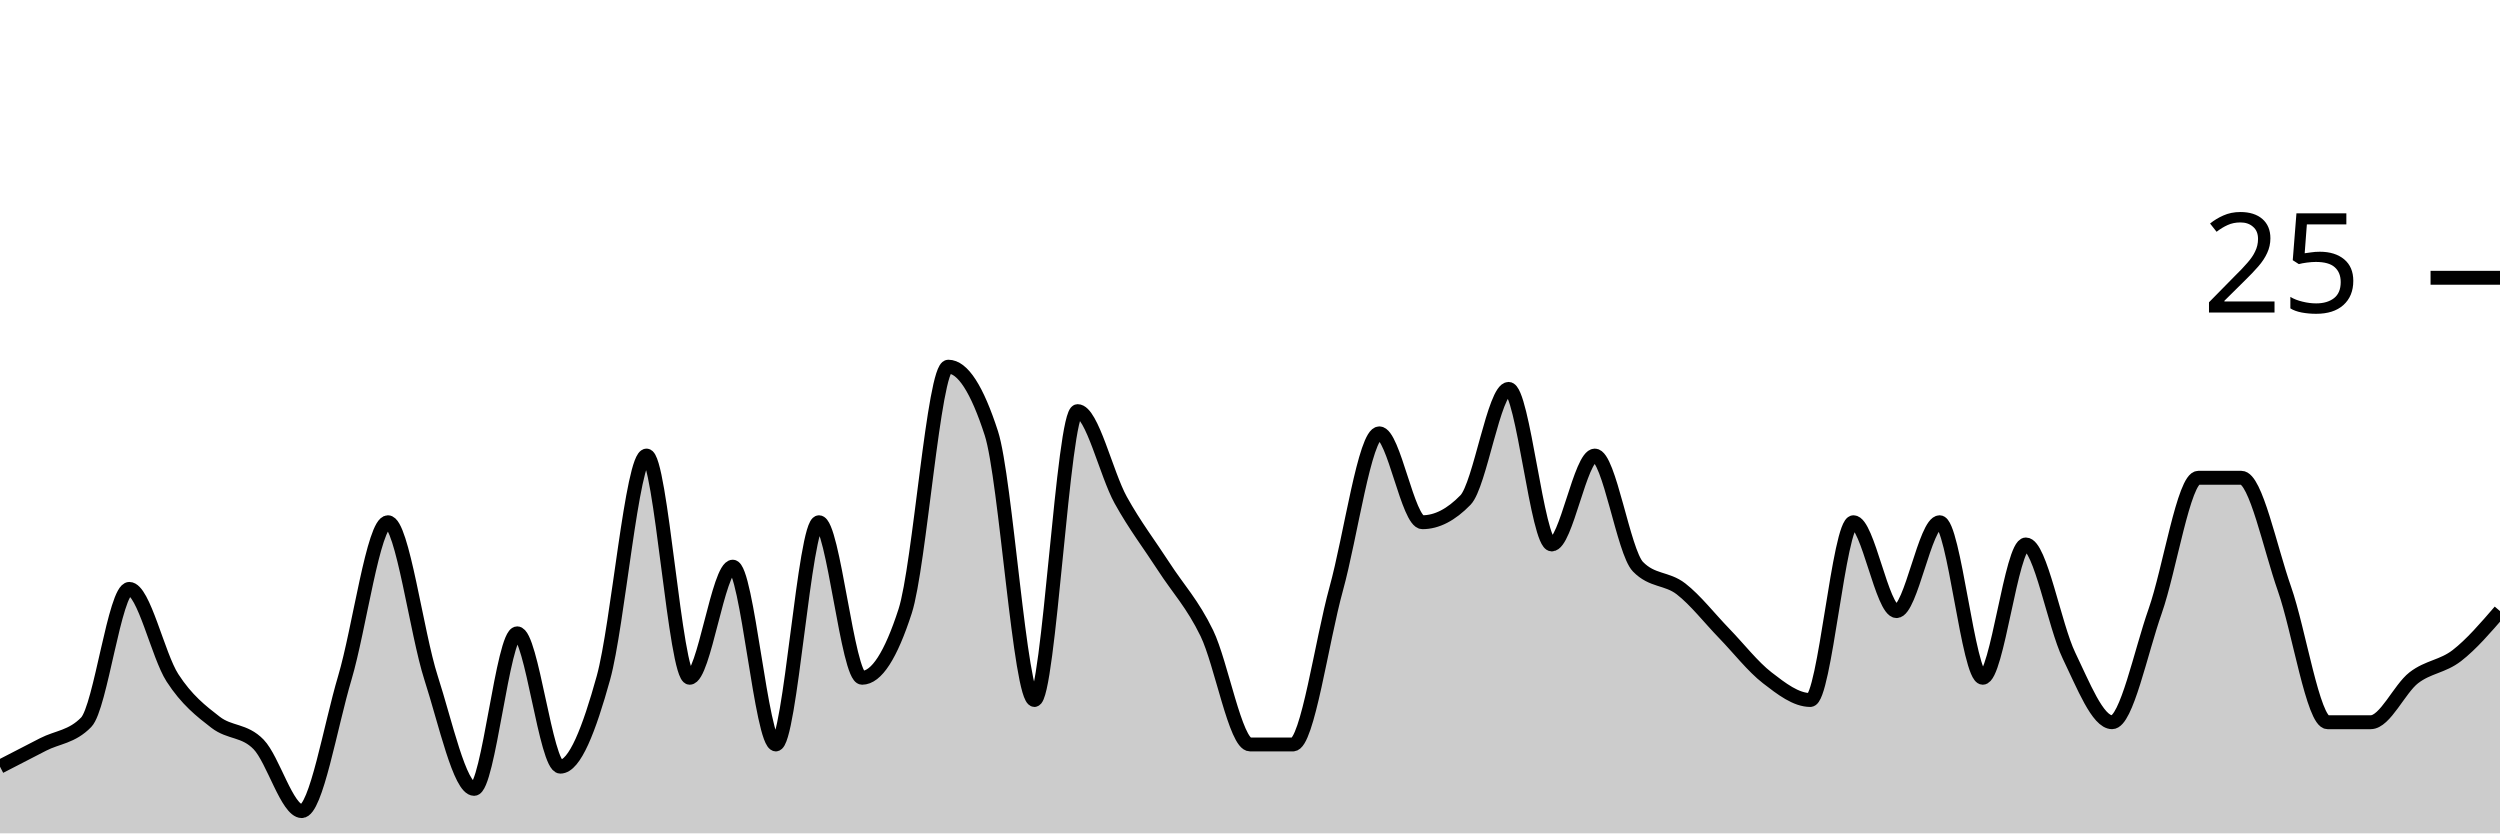
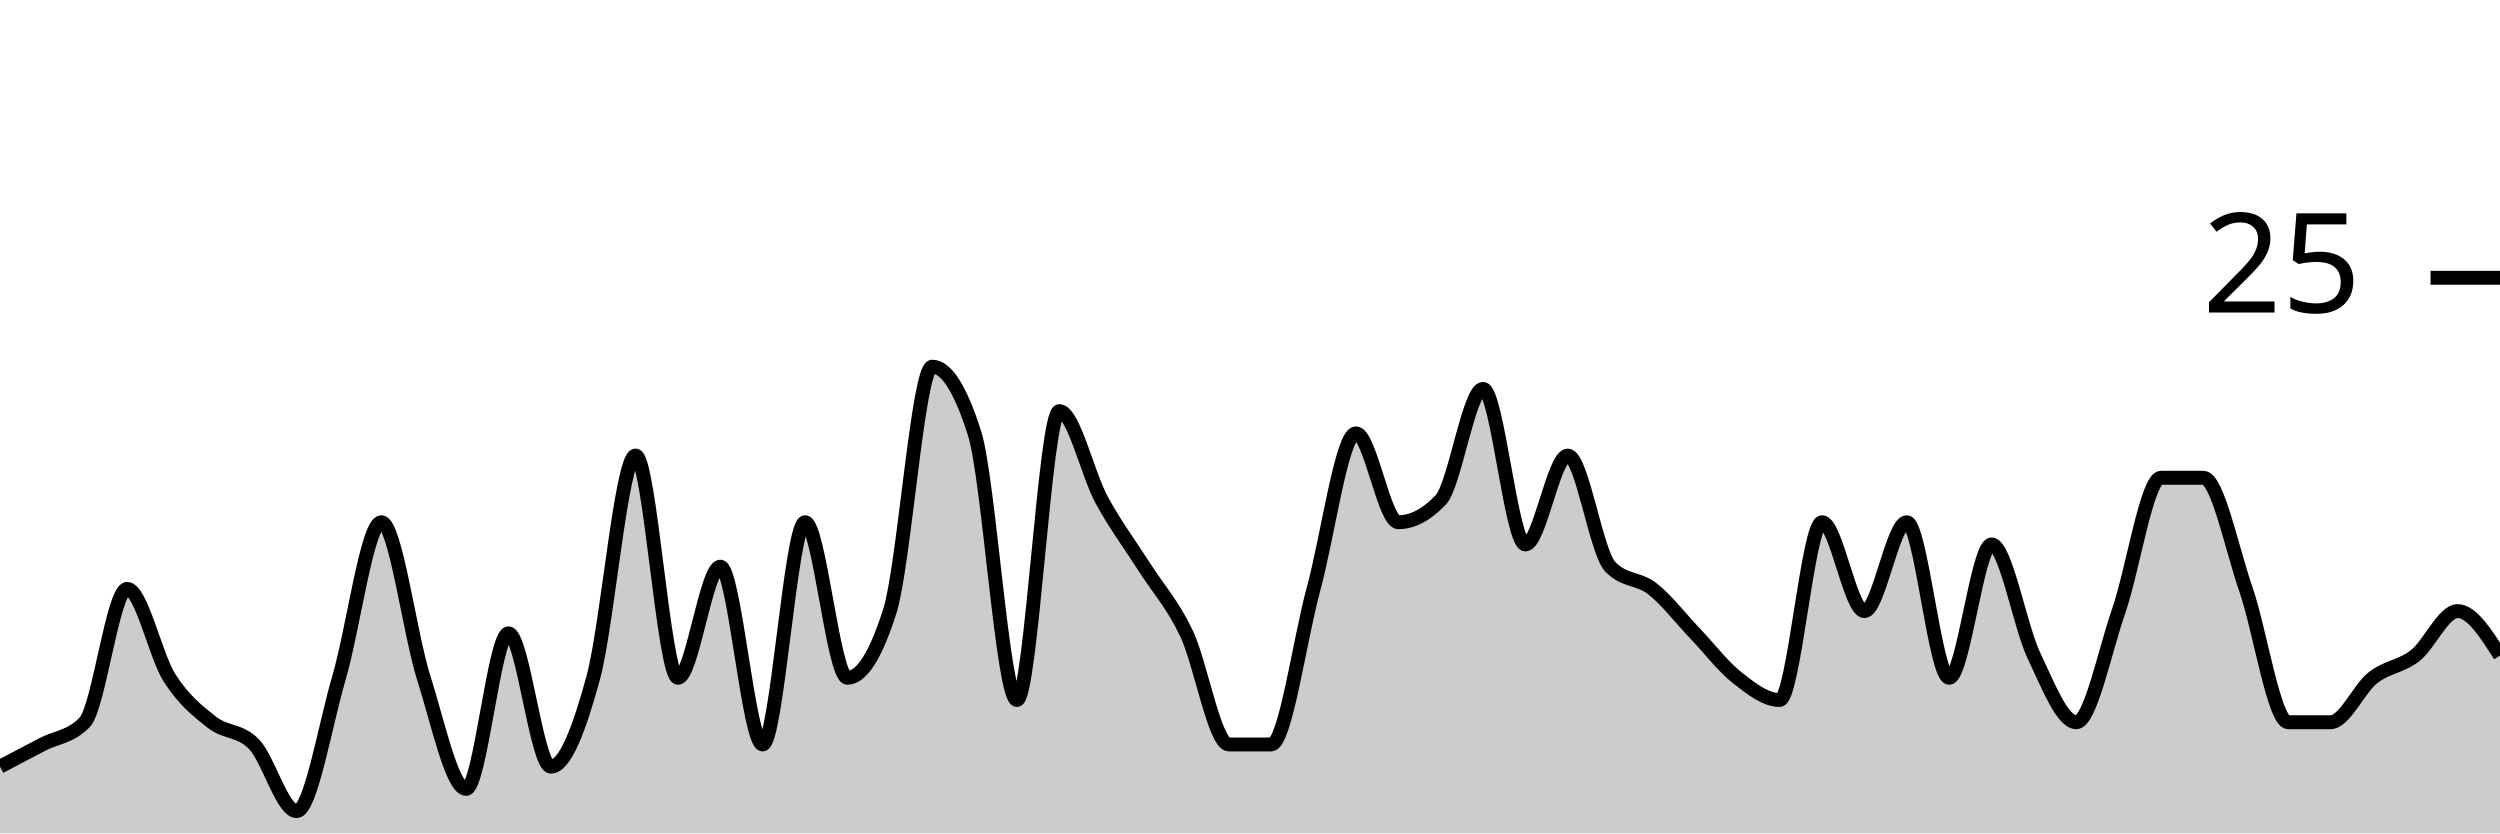
<svg xmlns="http://www.w3.org/2000/svg" viewBox="0 0 180 60">
  <g transform="translate(0,20)">
-     <path class="area" fill="rgba(0, 0, 0, 0.2)" d="M0,35.2C1.034,34.667,2.069,34.133,3.103,33.6C4.138,33.067,5.172,33.067,6.207,32C7.241,30.933,8.276,22.4,9.31,22.4C10.345,22.4,11.379,27.2,12.414,28.8C13.448,30.4,14.483,31.2,15.517,32C16.552,32.8,17.586,32.533,18.621,33.6C19.655,34.667,20.69,38.4,21.724,38.4C22.759,38.4,23.793,32.267,24.828,28.8C25.862,25.333,26.897,17.6,27.931,17.6C28.966,17.6,30,25.6,31.034,28.8C32.069,32,33.103,36.8,34.138,36.8C35.172,36.8,36.207,25.6,37.241,25.6C38.276,25.6,39.31,35.2,40.345,35.2C41.379,35.2,42.414,32.533,43.448,28.8C44.483,25.067,45.517,12.8,46.552,12.8C47.586,12.8,48.621,28.8,49.655,28.8C50.69,28.8,51.724,20.8,52.759,20.8C53.793,20.8,54.828,33.6,55.862,33.6C56.897,33.6,57.931,17.6,58.966,17.6C60,17.6,61.034,28.8,62.069,28.8C63.103,28.8,64.138,27.2,65.172,24C66.207,20.8,67.241,6.4,68.276,6.4C69.31,6.4,70.345,8,71.379,11.2C72.414,14.4,73.448,30.4,74.483,30.4C75.517,30.4,76.552,9.6,77.586,9.6C78.621,9.6,79.655,14.133,80.69,16C81.724,17.867,82.759,19.2,83.793,20.8C84.828,22.4,85.862,23.467,86.897,25.6C87.931,27.733,88.966,33.6,90,33.6C91.034,33.6,92.069,33.6,93.103,33.6C94.138,33.6,95.172,26.133,96.207,22.4C97.241,18.667,98.276,11.2,99.31,11.2C100.345,11.2,101.379,17.6,102.414,17.6C103.448,17.6,104.483,17.067,105.517,16C106.552,14.933,107.586,8,108.621,8C109.655,8,110.69,19.2,111.724,19.2C112.759,19.2,113.793,12.8,114.828,12.8C115.862,12.8,116.897,19.733,117.931,20.8C118.966,21.867,120,21.6,121.034,22.4C122.069,23.2,123.103,24.533,124.138,25.6C125.172,26.667,126.207,28,127.241,28.8C128.276,29.6,129.31,30.4,130.345,30.4C131.379,30.4,132.414,17.6,133.448,17.6C134.483,17.6,135.517,24,136.552,24C137.586,24,138.621,17.6,139.655,17.6C140.69,17.6,141.724,28.8,142.759,28.8C143.793,28.8,144.828,19.2,145.862,19.2C146.897,19.2,147.931,25.067,148.966,27.2C150,29.333,151.034,32,152.069,32C153.103,32,154.138,26.933,155.172,24C156.207,21.067,157.241,14.4,158.276,14.4C159.31,14.4,160.345,14.4,161.379,14.4C162.414,14.4,163.448,19.467,164.483,22.4C165.517,25.333,166.552,32,167.586,32C168.621,32,169.655,32,170.69,32C171.724,32,172.759,29.6,173.793,28.8C174.828,28,175.862,28,176.897,27.2C177.931,26.4,178.966,25.2,180,24L180,40C178.966,40,177.931,40,176.897,40C175.862,40,174.828,40,173.793,40C172.759,40,171.724,40,170.69,40C169.655,40,168.621,40,167.586,40C166.552,40,165.517,40,164.483,40C163.448,40,162.414,40,161.379,40C160.345,40,159.31,40,158.276,40C157.241,40,156.207,40,155.172,40C154.138,40,153.103,40,152.069,40C151.034,40,150,40,148.966,40C147.931,40,146.897,40,145.862,40C144.828,40,143.793,40,142.759,40C141.724,40,140.69,40,139.655,40C138.621,40,137.586,40,136.552,40C135.517,40,134.483,40,133.448,40C132.414,40,131.379,40,130.345,40C129.31,40,128.276,40,127.241,40C126.207,40,125.172,40,124.138,40C123.103,40,122.069,40,121.034,40C120,40,118.966,40,117.931,40C116.897,40,115.862,40,114.828,40C113.793,40,112.759,40,111.724,40C110.69,40,109.655,40,108.621,40C107.586,40,106.552,40,105.517,40C104.483,40,103.448,40,102.414,40C101.379,40,100.345,40,99.31,40C98.276,40,97.241,40,96.207,40C95.172,40,94.138,40,93.103,40C92.069,40,91.034,40,90,40C88.966,40,87.931,40,86.897,40C85.862,40,84.828,40,83.793,40C82.759,40,81.724,40,80.69,40C79.655,40,78.621,40,77.586,40C76.552,40,75.517,40,74.483,40C73.448,40,72.414,40,71.379,40C70.345,40,69.31,40,68.276,40C67.241,40,66.207,40,65.172,40C64.138,40,63.103,40,62.069,40C61.034,40,60,40,58.966,40C57.931,40,56.897,40,55.862,40C54.828,40,53.793,40,52.759,40C51.724,40,50.69,40,49.655,40C48.621,40,47.586,40,46.552,40C45.517,40,44.483,40,43.448,40C42.414,40,41.379,40,40.345,40C39.31,40,38.276,40,37.241,40C36.207,40,35.172,40,34.138,40C33.103,40,32.069,40,31.034,40C30,40,28.966,40,27.931,40C26.897,40,25.862,40,24.828,40C23.793,40,22.759,40,21.724,40C20.69,40,19.655,40,18.621,40C17.586,40,16.552,40,15.517,40C14.483,40,13.448,40,12.414,40C11.379,40,10.345,40,9.31,40C8.276,40,7.241,40,6.207,40C5.172,40,4.138,40,3.103,40C2.069,40,1.034,40,0,40Z" />
-     <path class="line" stroke="black" fill="none" d="M0,35.2C1.034,34.667,2.069,34.133,3.103,33.6C4.138,33.067,5.172,33.067,6.207,32C7.241,30.933,8.276,22.4,9.31,22.4C10.345,22.4,11.379,27.2,12.414,28.8C13.448,30.4,14.483,31.2,15.517,32C16.552,32.8,17.586,32.533,18.621,33.6C19.655,34.667,20.69,38.4,21.724,38.4C22.759,38.4,23.793,32.267,24.828,28.8C25.862,25.333,26.897,17.6,27.931,17.6C28.966,17.6,30,25.6,31.034,28.8C32.069,32,33.103,36.8,34.138,36.8C35.172,36.8,36.207,25.6,37.241,25.6C38.276,25.6,39.31,35.2,40.345,35.2C41.379,35.2,42.414,32.533,43.448,28.8C44.483,25.067,45.517,12.8,46.552,12.8C47.586,12.8,48.621,28.8,49.655,28.8C50.69,28.8,51.724,20.8,52.759,20.8C53.793,20.8,54.828,33.6,55.862,33.6C56.897,33.6,57.931,17.6,58.966,17.6C60,17.6,61.034,28.8,62.069,28.8C63.103,28.8,64.138,27.2,65.172,24C66.207,20.8,67.241,6.4,68.276,6.4C69.31,6.4,70.345,8,71.379,11.2C72.414,14.4,73.448,30.4,74.483,30.4C75.517,30.4,76.552,9.6,77.586,9.6C78.621,9.6,79.655,14.133,80.69,16C81.724,17.867,82.759,19.2,83.793,20.8C84.828,22.4,85.862,23.467,86.897,25.6C87.931,27.733,88.966,33.6,90,33.6C91.034,33.6,92.069,33.6,93.103,33.6C94.138,33.6,95.172,26.133,96.207,22.4C97.241,18.667,98.276,11.2,99.31,11.2C100.345,11.2,101.379,17.6,102.414,17.6C103.448,17.6,104.483,17.067,105.517,16C106.552,14.933,107.586,8,108.621,8C109.655,8,110.69,19.2,111.724,19.2C112.759,19.2,113.793,12.8,114.828,12.8C115.862,12.8,116.897,19.733,117.931,20.8C118.966,21.867,120,21.6,121.034,22.4C122.069,23.2,123.103,24.533,124.138,25.6C125.172,26.667,126.207,28,127.241,28.8C128.276,29.6,129.31,30.4,130.345,30.4C131.379,30.4,132.414,17.6,133.448,17.6C134.483,17.6,135.517,24,136.552,24C137.586,24,138.621,17.6,139.655,17.6C140.69,17.6,141.724,28.8,142.759,28.8C143.793,28.8,144.828,19.2,145.862,19.2C146.897,19.2,147.931,25.067,148.966,27.2C150,29.333,151.034,32,152.069,32C153.103,32,154.138,26.933,155.172,24C156.207,21.067,157.241,14.4,158.276,14.4C159.31,14.4,160.345,14.4,161.379,14.4C162.414,14.4,163.448,19.467,164.483,22.4C165.517,25.333,166.552,32,167.586,32C168.621,32,169.655,32,170.69,32C171.724,32,172.759,29.6,173.793,28.8C174.828,28,175.862,28,176.897,27.2C177.931,26.4,178.966,25.2,180,24" />
+     <path class="area" fill="rgba(0, 0, 0, 0.2)" d="M0,35.2C1.017,34.667,2.034,34.133,3.051,33.6C4.068,33.067,5.085,33.067,6.102,32C7.119,30.933,8.136,22.4,9.153,22.4C10.169,22.4,11.186,27.2,12.203,28.8C13.22,30.4,14.237,31.2,15.254,32C16.271,32.8,17.288,32.533,18.305,33.6C19.322,34.667,20.339,38.4,21.356,38.4C22.373,38.4,23.39,32.267,24.407,28.8C25.424,25.333,26.441,17.6,27.458,17.6C28.475,17.6,29.492,25.6,30.508,28.8C31.525,32,32.542,36.8,33.559,36.8C34.576,36.8,35.593,25.6,36.61,25.6C37.627,25.6,38.644,35.2,39.661,35.2C40.678,35.2,41.695,32.533,42.712,28.8C43.729,25.067,44.746,12.8,45.763,12.8C46.78,12.8,47.797,28.8,48.814,28.8C49.831,28.8,50.847,20.8,51.864,20.8C52.881,20.8,53.898,33.6,54.915,33.6C55.932,33.6,56.949,17.6,57.966,17.6C58.983,17.6,60,28.8,61.017,28.8C62.034,28.8,63.051,27.2,64.068,24C65.085,20.8,66.102,6.4,67.119,6.4C68.136,6.4,69.153,8,70.169,11.2C71.186,14.4,72.203,30.4,73.22,30.4C74.237,30.4,75.254,9.6,76.271,9.6C77.288,9.6,78.305,14.133,79.322,16C80.339,17.867,81.356,19.2,82.373,20.8C83.39,22.4,84.407,23.467,85.424,25.6C86.441,27.733,87.458,33.6,88.475,33.6C89.492,33.6,90.508,33.6,91.525,33.6C92.542,33.6,93.559,26.133,94.576,22.4C95.593,18.667,96.61,11.2,97.627,11.2C98.644,11.2,99.661,17.6,100.678,17.6C101.695,17.6,102.712,17.067,103.729,16C104.746,14.933,105.763,8,106.78,8C107.797,8,108.814,19.2,109.831,19.2C110.847,19.2,111.864,12.8,112.881,12.8C113.898,12.8,114.915,19.733,115.932,20.8C116.949,21.867,117.966,21.6,118.983,22.4C120,23.2,121.017,24.533,122.034,25.6C123.051,26.667,124.068,28,125.085,28.8C126.102,29.6,127.119,30.4,128.136,30.4C129.153,30.4,130.169,17.6,131.186,17.6C132.203,17.6,133.22,24,134.237,24C135.254,24,136.271,17.6,137.288,17.6C138.305,17.6,139.322,28.8,140.339,28.8C141.356,28.8,142.373,19.2,143.39,19.2C144.407,19.2,145.424,25.067,146.441,27.2C147.458,29.333,148.475,32,149.492,32C150.508,32,151.525,26.933,152.542,24C153.559,21.067,154.576,14.4,155.593,14.4C156.61,14.4,157.627,14.4,158.644,14.4C159.661,14.4,160.678,19.467,161.695,22.4C162.712,25.333,163.729,32,164.746,32C165.763,32,166.78,32,167.797,32C168.814,32,169.831,29.6,170.847,28.8C171.864,28,172.881,28,173.898,27.2C174.915,26.4,175.932,24,176.949,24C177.966,24,178.983,25.6,180,27.2L180,40C178.983,40,177.966,40,176.949,40C175.932,40,174.915,40,173.898,40C172.881,40,171.864,40,170.847,40C169.831,40,168.814,40,167.797,40C166.78,40,165.763,40,164.746,40C163.729,40,162.712,40,161.695,40C160.678,40,159.661,40,158.644,40C157.627,40,156.61,40,155.593,40C154.576,40,153.559,40,152.542,40C151.525,40,150.508,40,149.492,40C148.475,40,147.458,40,146.441,40C145.424,40,144.407,40,143.39,40C142.373,40,141.356,40,140.339,40C139.322,40,138.305,40,137.288,40C136.271,40,135.254,40,134.237,40C133.22,40,132.203,40,131.186,40C130.169,40,129.153,40,128.136,40C127.119,40,126.102,40,125.085,40C124.068,40,123.051,40,122.034,40C121.017,40,120,40,118.983,40C117.966,40,116.949,40,115.932,40C114.915,40,113.898,40,112.881,40C111.864,40,110.847,40,109.831,40C108.814,40,107.797,40,106.78,40C105.763,40,104.746,40,103.729,40C102.712,40,101.695,40,100.678,40C99.661,40,98.644,40,97.627,40C96.61,40,95.593,40,94.576,40C93.559,40,92.542,40,91.525,40C90.508,40,89.492,40,88.475,40C87.458,40,86.441,40,85.424,40C84.407,40,83.39,40,82.373,40C81.356,40,80.339,40,79.322,40C78.305,40,77.288,40,76.271,40C75.254,40,74.237,40,73.22,40C72.203,40,71.186,40,70.169,40C69.153,40,68.136,40,67.119,40C66.102,40,65.085,40,64.068,40C63.051,40,62.034,40,61.017,40C60,40,58.983,40,57.966,40C56.949,40,55.932,40,54.915,40C53.898,40,52.881,40,51.864,40C50.847,40,49.831,40,48.814,40C47.797,40,46.78,40,45.763,40C44.746,40,43.729,40,42.712,40C41.695,40,40.678,40,39.661,40C38.644,40,37.627,40,36.61,40C35.593,40,34.576,40,33.559,40C32.542,40,31.525,40,30.508,40C29.492,40,28.475,40,27.458,40C26.441,40,25.424,40,24.407,40C23.39,40,22.373,40,21.356,40C20.339,40,19.322,40,18.305,40C17.288,40,16.271,40,15.254,40C14.237,40,13.22,40,12.203,40C11.186,40,10.169,40,9.153,40C8.136,40,7.119,40,6.102,40C5.085,40,4.068,40,3.051,40C2.034,40,1.017,40,0,40Z" />
+     <path class="line" stroke="black" fill="none" d="M0,35.2C1.017,34.667,2.034,34.133,3.051,33.6C4.068,33.067,5.085,33.067,6.102,32C7.119,30.933,8.136,22.4,9.153,22.4C10.169,22.4,11.186,27.2,12.203,28.8C13.22,30.4,14.237,31.2,15.254,32C16.271,32.8,17.288,32.533,18.305,33.6C19.322,34.667,20.339,38.4,21.356,38.4C22.373,38.4,23.39,32.267,24.407,28.8C25.424,25.333,26.441,17.6,27.458,17.6C28.475,17.6,29.492,25.6,30.508,28.8C31.525,32,32.542,36.8,33.559,36.8C34.576,36.8,35.593,25.6,36.61,25.6C37.627,25.6,38.644,35.2,39.661,35.2C40.678,35.2,41.695,32.533,42.712,28.8C43.729,25.067,44.746,12.8,45.763,12.8C46.78,12.8,47.797,28.8,48.814,28.8C49.831,28.8,50.847,20.8,51.864,20.8C52.881,20.8,53.898,33.6,54.915,33.6C55.932,33.6,56.949,17.6,57.966,17.6C58.983,17.6,60,28.8,61.017,28.8C62.034,28.8,63.051,27.2,64.068,24C65.085,20.8,66.102,6.4,67.119,6.4C68.136,6.4,69.153,8,70.169,11.2C71.186,14.4,72.203,30.4,73.22,30.4C74.237,30.4,75.254,9.6,76.271,9.6C77.288,9.6,78.305,14.133,79.322,16C80.339,17.867,81.356,19.2,82.373,20.8C83.39,22.4,84.407,23.467,85.424,25.6C86.441,27.733,87.458,33.6,88.475,33.6C89.492,33.6,90.508,33.6,91.525,33.6C92.542,33.6,93.559,26.133,94.576,22.4C95.593,18.667,96.61,11.2,97.627,11.2C98.644,11.2,99.661,17.6,100.678,17.6C101.695,17.6,102.712,17.067,103.729,16C104.746,14.933,105.763,8,106.78,8C107.797,8,108.814,19.2,109.831,19.2C110.847,19.2,111.864,12.8,112.881,12.8C113.898,12.8,114.915,19.733,115.932,20.8C116.949,21.867,117.966,21.6,118.983,22.4C120,23.2,121.017,24.533,122.034,25.6C123.051,26.667,124.068,28,125.085,28.8C126.102,29.6,127.119,30.4,128.136,30.4C129.153,30.4,130.169,17.6,131.186,17.6C132.203,17.6,133.22,24,134.237,24C135.254,24,136.271,17.6,137.288,17.6C138.305,17.6,139.322,28.8,140.339,28.8C141.356,28.8,142.373,19.2,143.39,19.2C144.407,19.2,145.424,25.067,146.441,27.2C147.458,29.333,148.475,32,149.492,32C150.508,32,151.525,26.933,152.542,24C153.559,21.067,154.576,14.4,155.593,14.4C156.61,14.4,157.627,14.4,158.644,14.4C159.661,14.4,160.678,19.467,161.695,22.4C162.712,25.333,163.729,32,164.746,32C165.763,32,166.78,32,167.797,32C168.814,32,169.831,29.6,170.847,28.8C171.864,28,172.881,28,173.898,27.2C174.915,26.4,175.932,24,176.949,24C177.966,24,178.983,25.6,180,27.2" />
    <path class="axis-ceiling" stroke-width="1" stroke="black" fill="none" d="M175,0L180,0" />
    <text class="axis-ceiling-label" font-family="sans-serif" text-anchor="end" font-size="10px" x="170" y="2.5">25</text>
  </g>
</svg>
